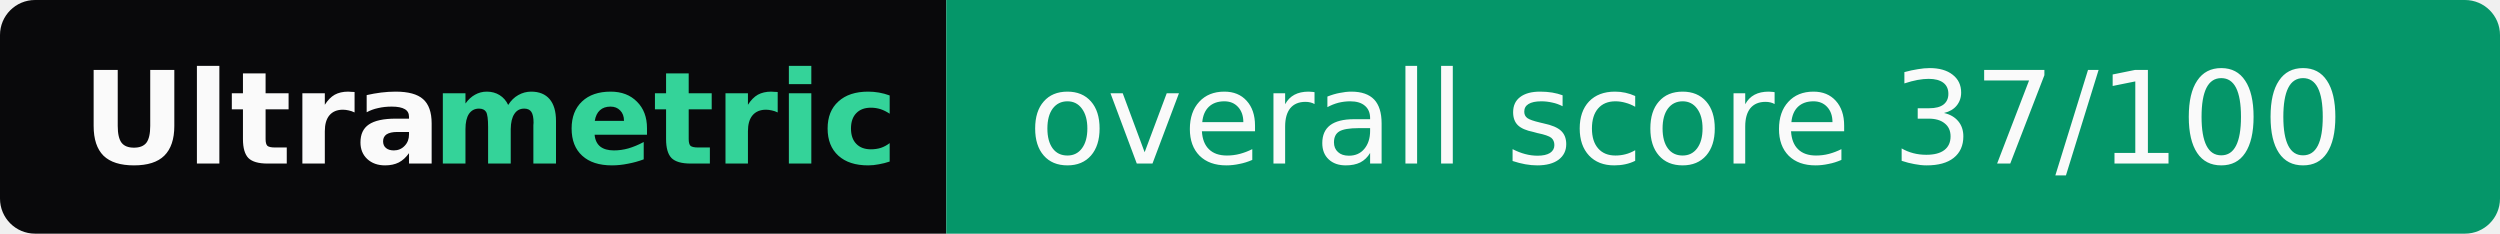
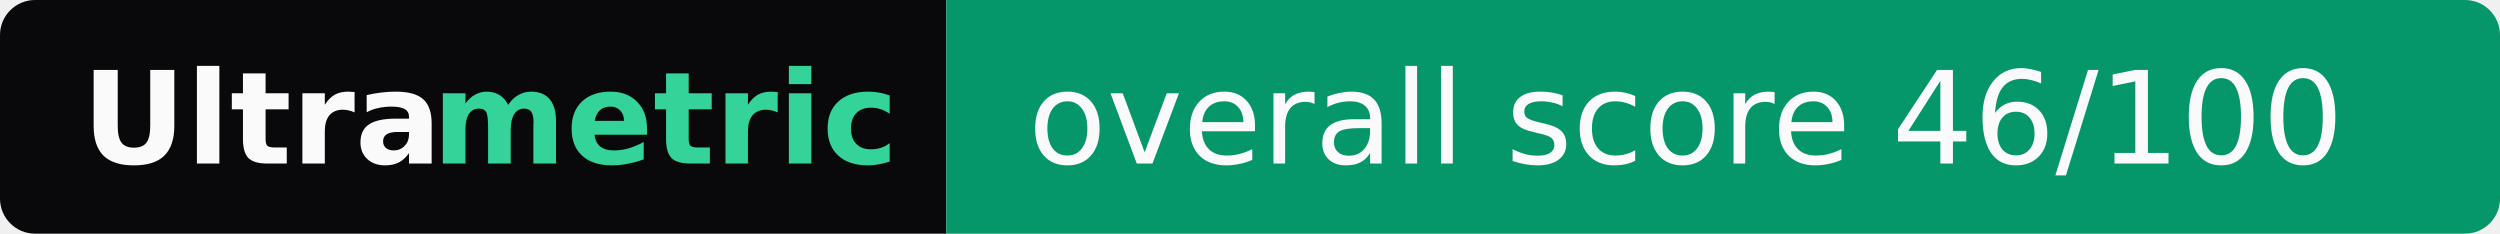
- <svg xmlns="http://www.w3.org/2000/svg" width="214" height="20" role="img" aria-label="Ultrametric: overall score 37/100">
+ <svg xmlns="http://www.w3.org/2000/svg" width="214" height="20" role="img" aria-label="Ultrametric: overall score 46/100">
  <clipPath id="r">
    <rect width="214" height="20" rx="3" fill="#fff" />
  </clipPath>
  <g clip-path="url(#r)">
    <rect width="81" height="20" fill="#09090b" />
    <rect x="81" width="133" height="20" fill="#059669" />
  </g>
  <g font-family="Verdana,Geneva,DejaVu Sans,sans-serif" font-size="11">
    <text x="7" y="14" textLength="30" font-weight="bold" fill="#fafafa">Ultra</text>
    <text x="37" y="14" textLength="37" font-weight="bold" fill="#34d399">metric</text>
-     <text x="88" y="14" textLength="119" fill="#fafafa">overall score 37/100</text>
+     <text x="88" y="14" textLength="119" fill="#fafafa">overall score 46/100</text>
  </g>
</svg>
